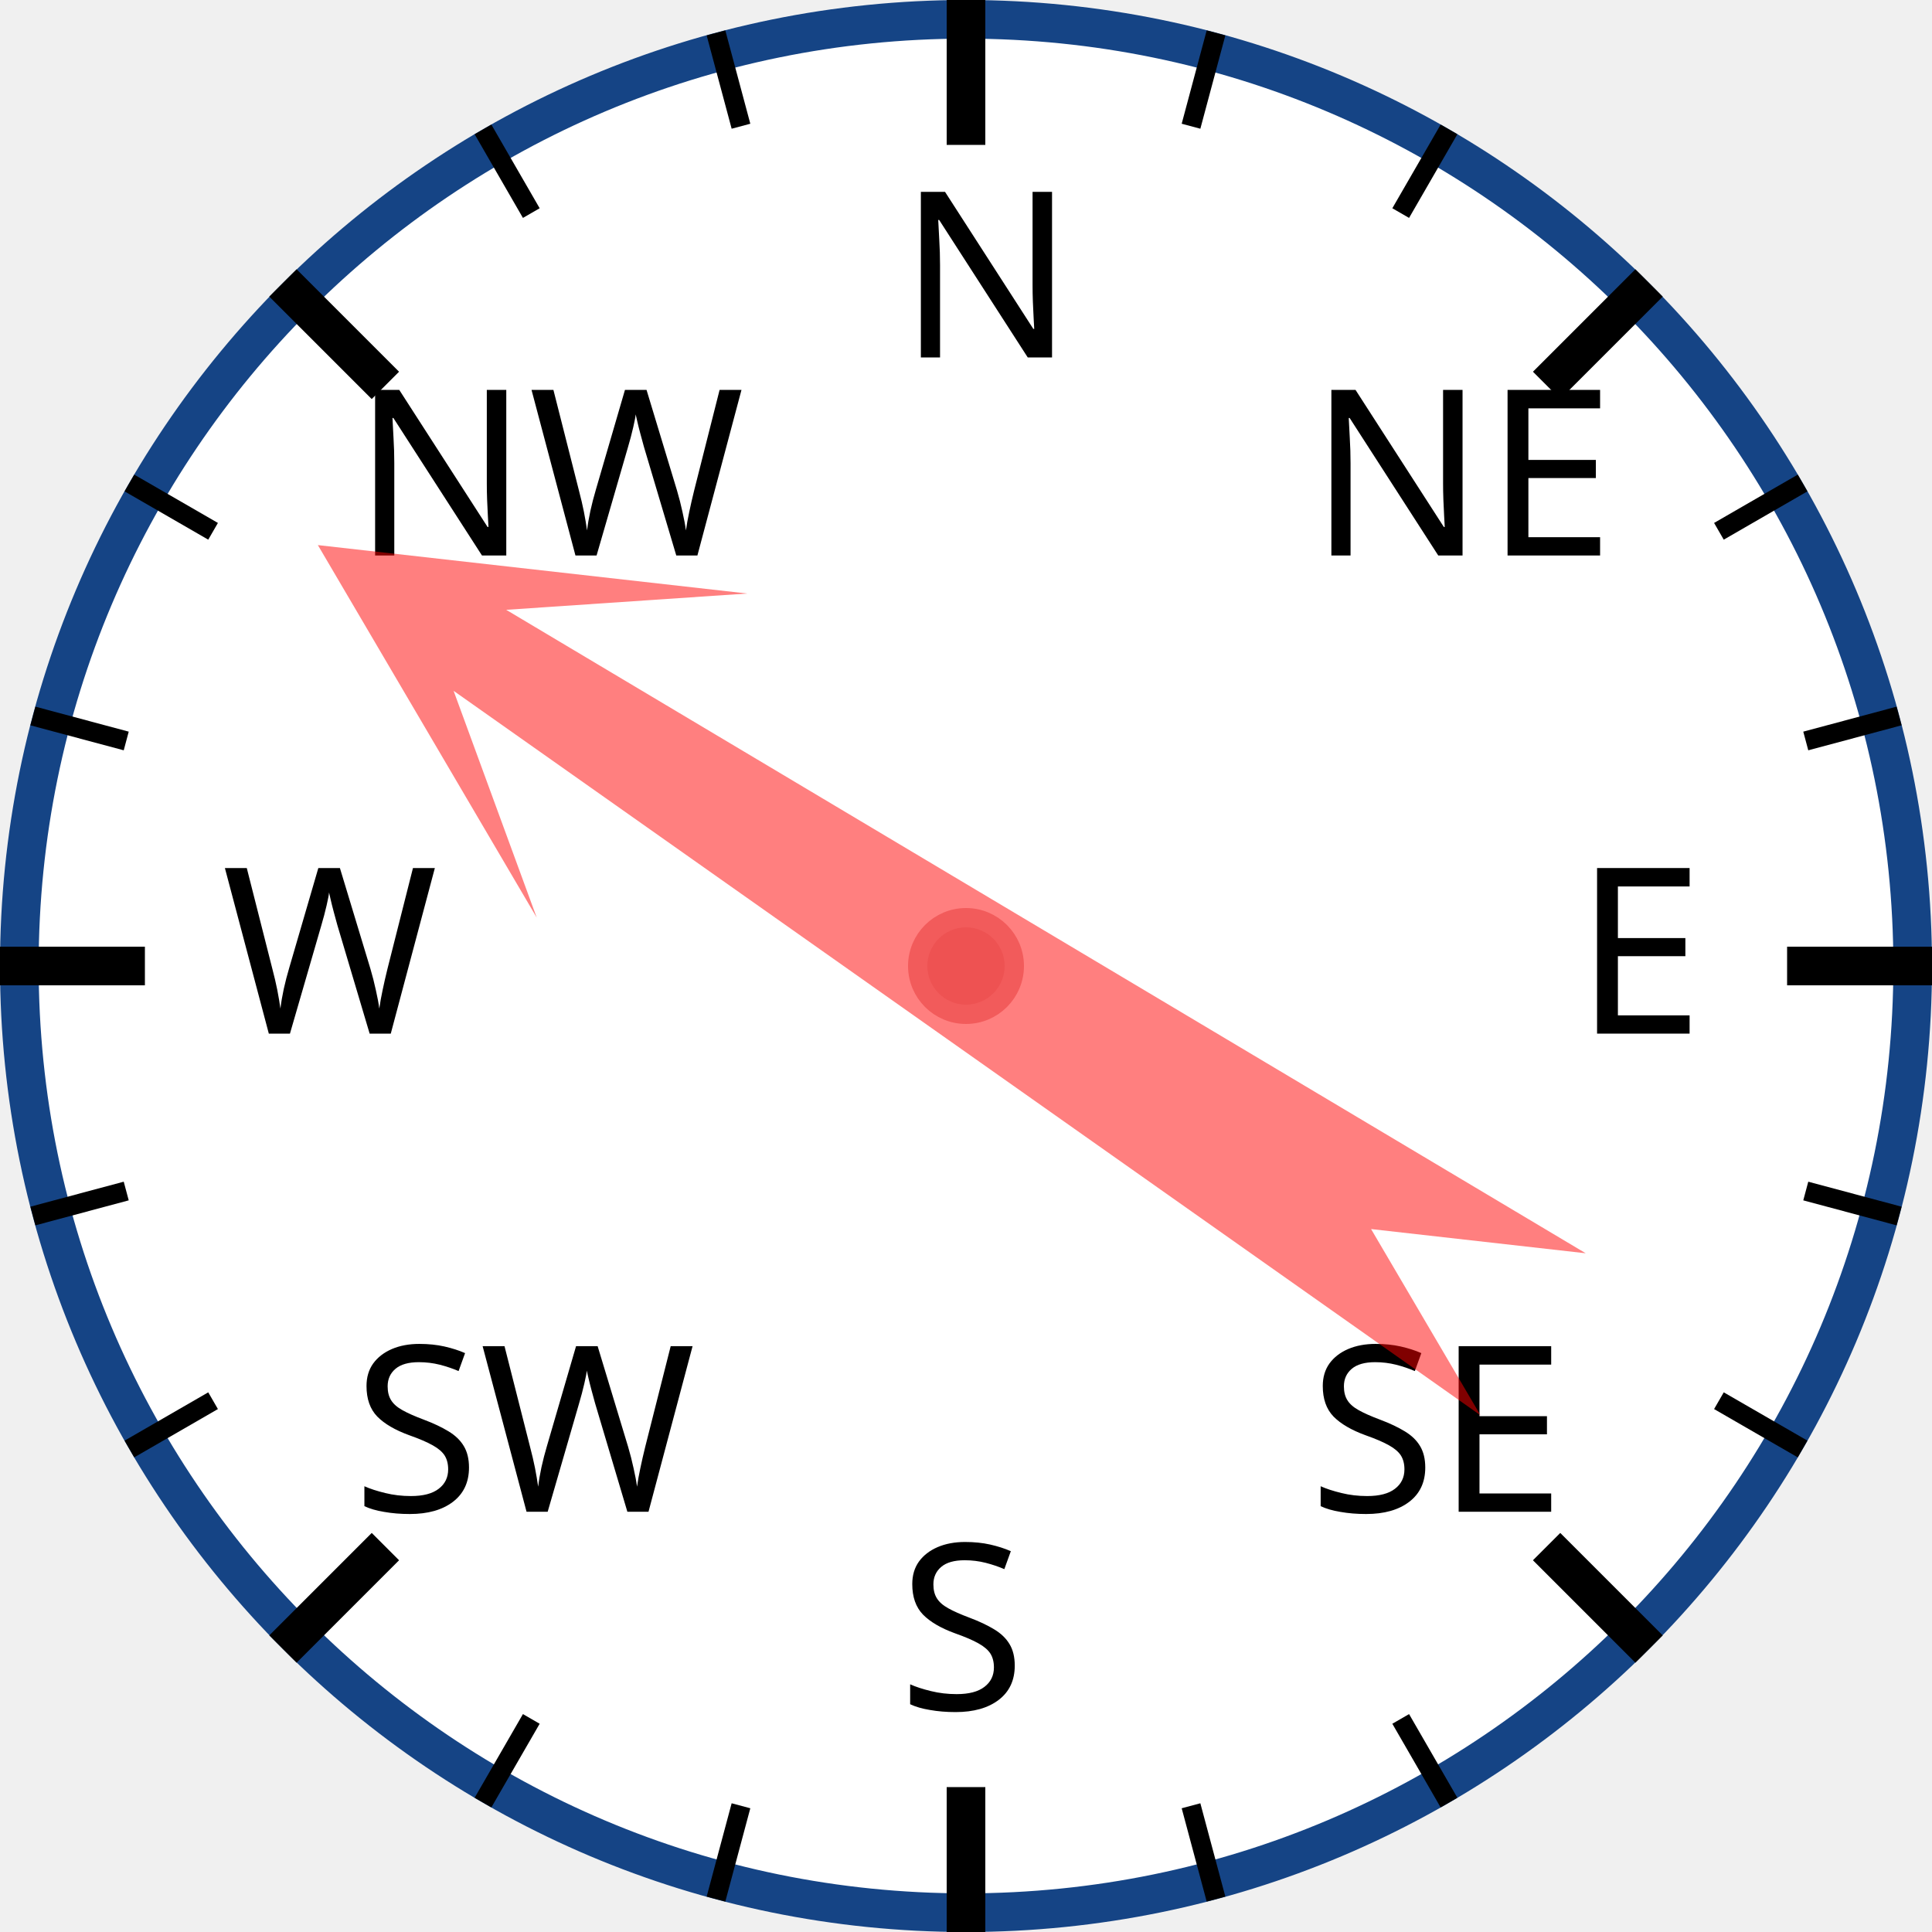
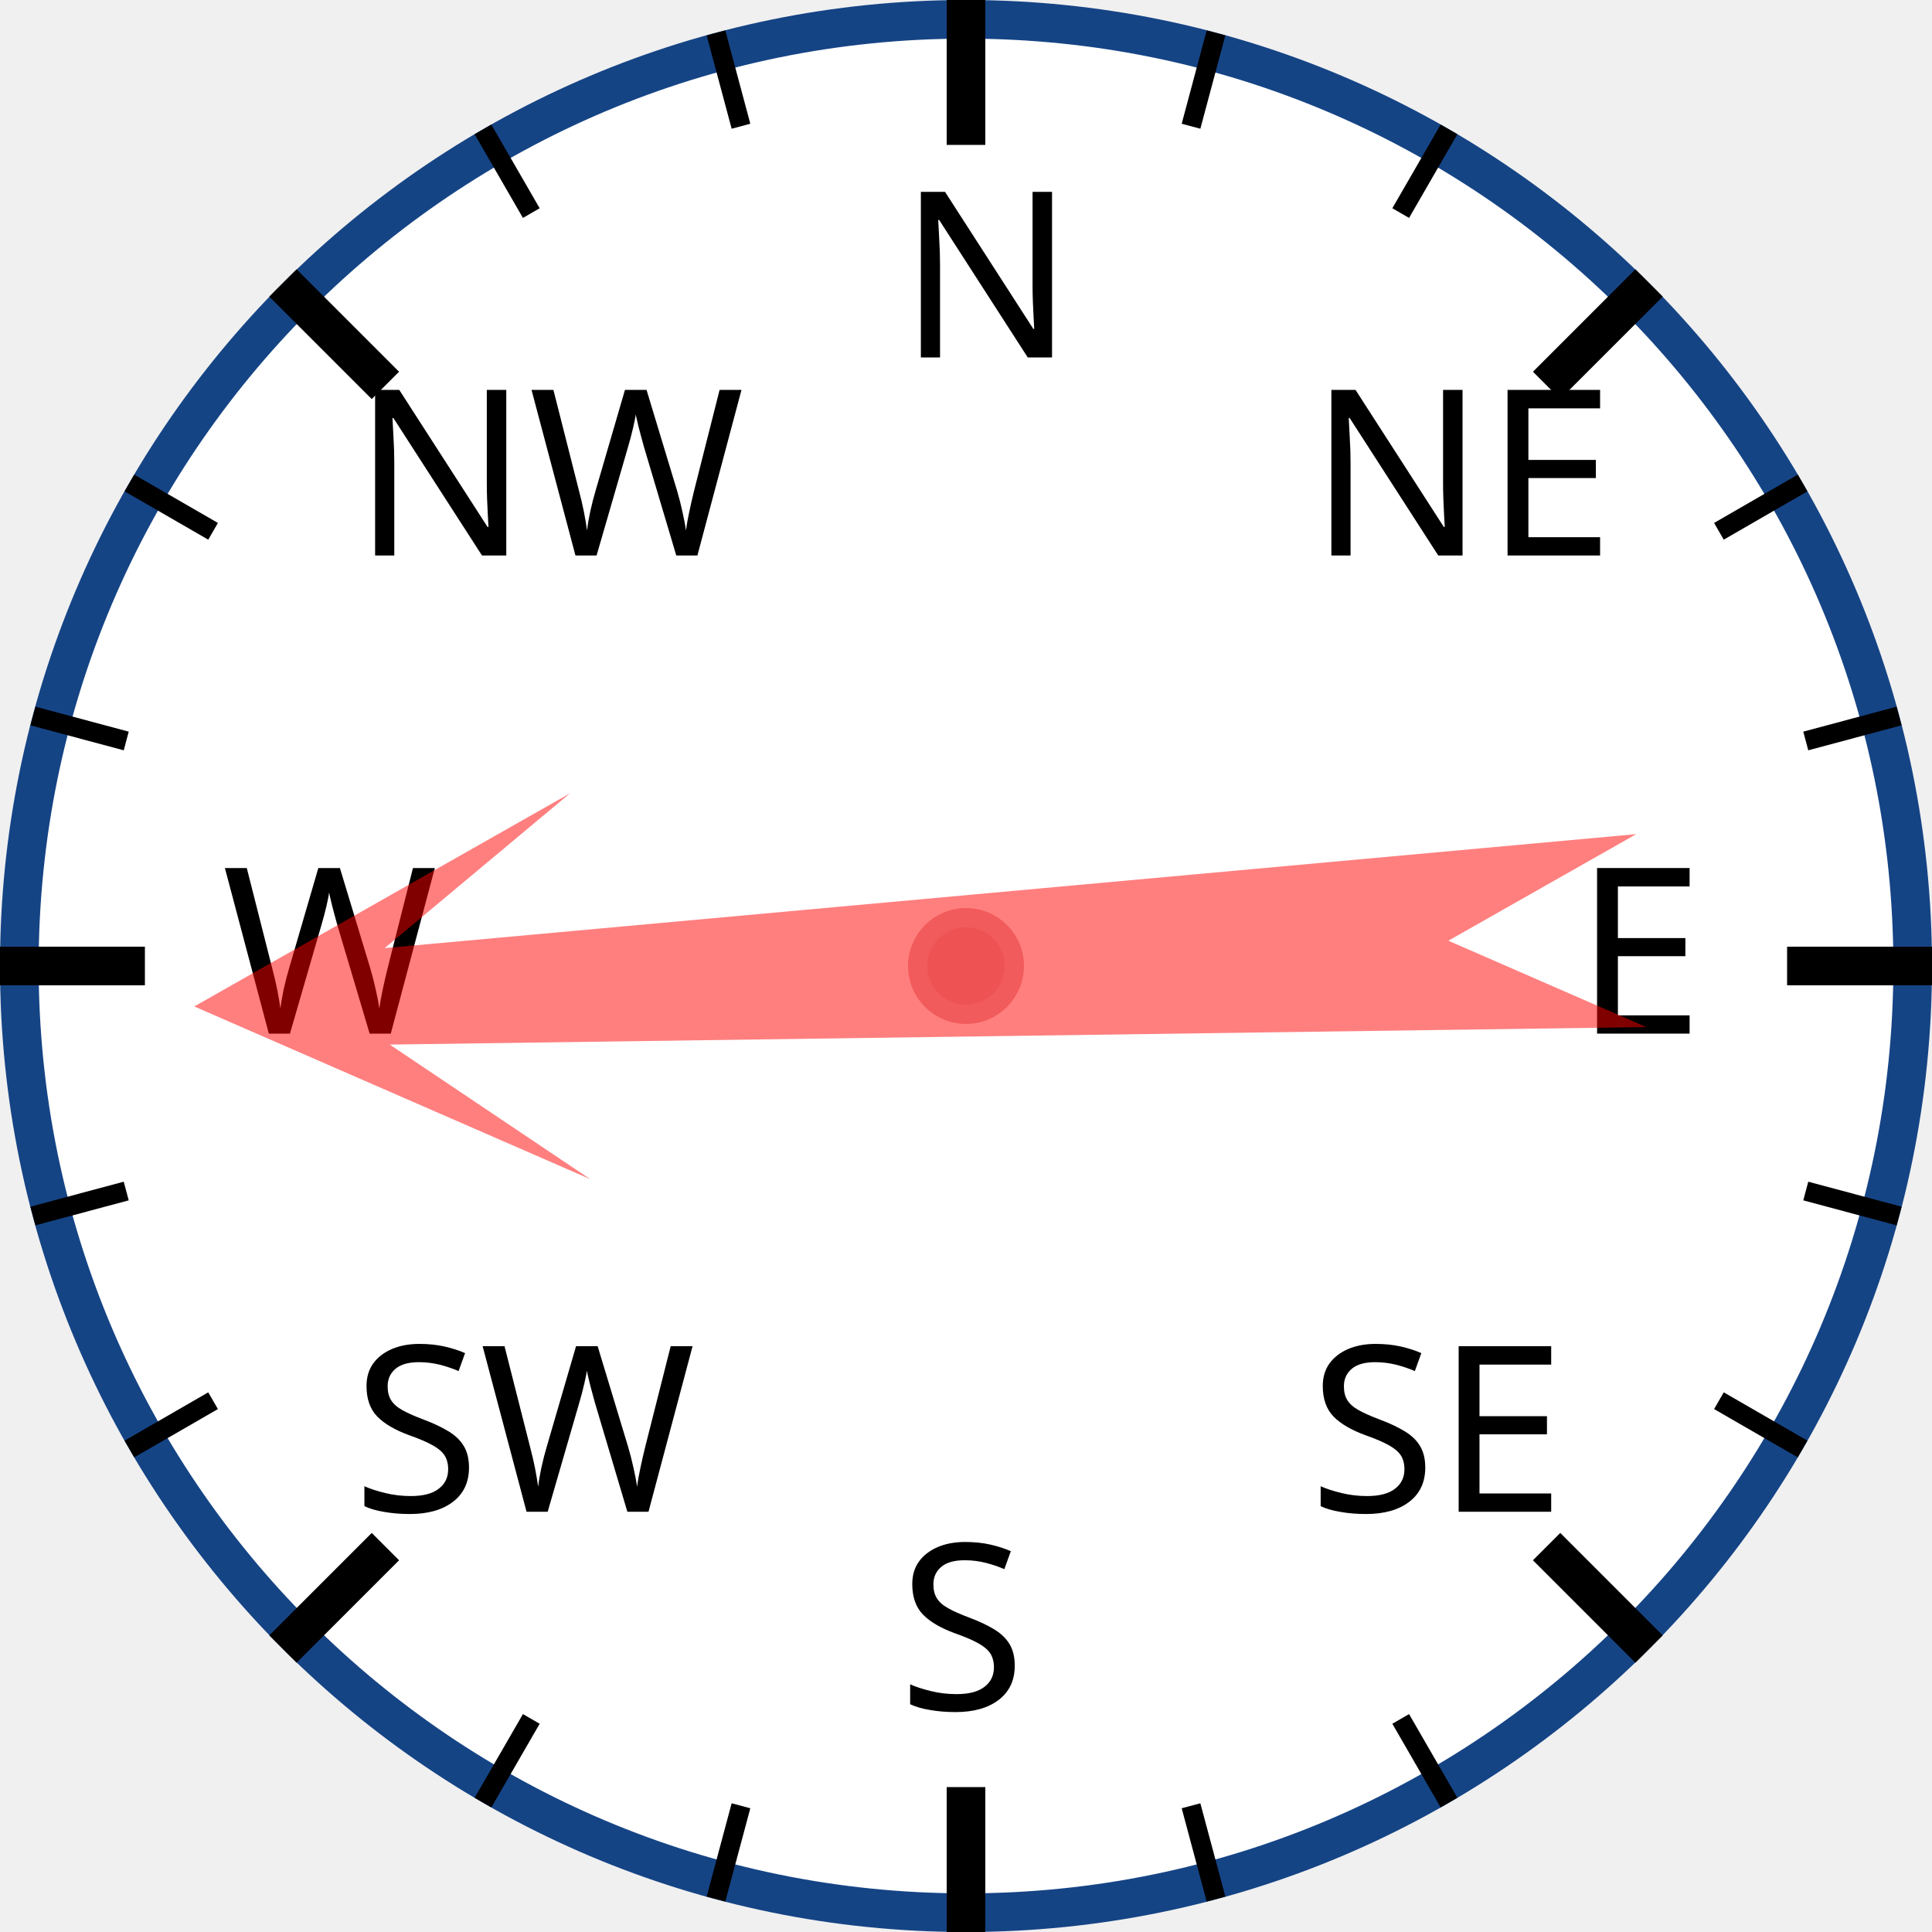
<svg xmlns="http://www.w3.org/2000/svg" width="120px" height="120px" viewBox="0 0 200 200">
  <circle cx="100" cy="100" r="98" style="fill: white; stroke: #154485; stroke-width: 4;" />
  <text x="93.0" y="37.0" style="font-family: sans-serif; font-size: 18pt;">N</text>
  <line x1="100.0" y1="0.0" x2="100.0" y2="15.0" style="stroke: black; stroke-width: 4;" />
  <line x1="74.118" y1="3.407" x2="76.706" y2="13.067" style="stroke: black; stroke-width: 2;" />
  <line x1="50" y1="13.397" x2="55" y2="22.058" style="stroke: black; stroke-width: 2;" />
  <text x="36.503" y="57.503" style="font-family: sans-serif; font-size: 18pt;">NW</text>
  <line x1="29.289" y1="29.289" x2="39.896" y2="39.896" style="stroke: black; stroke-width: 4;" />
  <line x1="13.397" y1="50" x2="22.058" y2="55" style="stroke: black; stroke-width: 2;" />
  <line x1="3.407" y1="74.118" x2="13.067" y2="76.706" style="stroke: black; stroke-width: 2;" />
  <text x="23.0" y="107.0" style="font-family: sans-serif; font-size: 18pt;">W</text>
  <line x1="0.0" y1="100.0" x2="15.0" y2="100.0" style="stroke: black; stroke-width: 4;" />
  <line x1="3.407" y1="125.882" x2="13.067" y2="123.294" style="stroke: black; stroke-width: 2;" />
  <line x1="13.397" y1="150" x2="22.058" y2="145" style="stroke: black; stroke-width: 2;" />
  <text x="36.503" y="156.497" style="font-family: sans-serif; font-size: 18pt;">SW</text>
  <line x1="29.289" y1="170.711" x2="39.896" y2="160.104" style="stroke: black; stroke-width: 4;" />
  <line x1="50" y1="186.603" x2="55" y2="177.942" style="stroke: black; stroke-width: 2;" />
  <line x1="74.118" y1="196.593" x2="76.706" y2="186.933" style="stroke: black; stroke-width: 2;" />
  <text x="93" y="177.0" style="font-family: sans-serif; font-size: 18pt;">S</text>
  <line x1="100" y1="200.0" x2="100" y2="185.0" style="stroke: black; stroke-width: 4;" />
  <line x1="125.882" y1="196.593" x2="123.294" y2="186.933" style="stroke: black; stroke-width: 2;" />
  <line x1="150.0" y1="186.603" x2="145.0" y2="177.942" style="stroke: black; stroke-width: 2;" />
  <text x="135.497" y="156.497" style="font-family: sans-serif; font-size: 18pt;">SE</text>
  <line x1="170.711" y1="170.711" x2="160.104" y2="160.104" style="stroke: black; stroke-width: 4;" />
  <line x1="186.603" y1="150" x2="177.942" y2="145" style="stroke: black; stroke-width: 2;" />
  <line x1="196.593" y1="125.882" x2="186.933" y2="123.294" style="stroke: black; stroke-width: 2;" />
  <text x="163.0" y="107" style="font-family: sans-serif; font-size: 18pt;">E</text>
  <line x1="200.0" y1="100" x2="185.0" y2="100" style="stroke: black; stroke-width: 4;" />
  <line x1="196.593" y1="74.118" x2="186.933" y2="76.706" style="stroke: black; stroke-width: 2;" />
  <line x1="186.603" y1="50" x2="177.942" y2="55" style="stroke: black; stroke-width: 2;" />
  <text x="135.497" y="57.503" style="font-family: sans-serif; font-size: 18pt;">NE</text>
  <line x1="170.711" y1="29.289" x2="160.104" y2="39.896" style="stroke: black; stroke-width: 4;" />
  <line x1="150" y1="13.397" x2="145" y2="22.058" style="stroke: black; stroke-width: 2;" />
  <line x1="125.882" y1="3.407" x2="123.294" y2="13.067" style="stroke: black; stroke-width: 2;" />
-   <polygon points="100 20 120 60 105 40 110 170 100 150 90 170 95 40 80 60" style="fill: red; fill-opacity: 0.5;" transform="rotate(303,100,100)" />
+   <polygon points="100 20 120 60 105 40 110 170 100 150 90 170 95 40 80 60" style="fill: red; fill-opacity: 0.5;" transform="rotate(267,100,100)" />
  <circle cx="100" cy="100" r="5" style="fill: #EE5252; stroke: #F25B5B; stroke-width: 2;" />
</svg>
